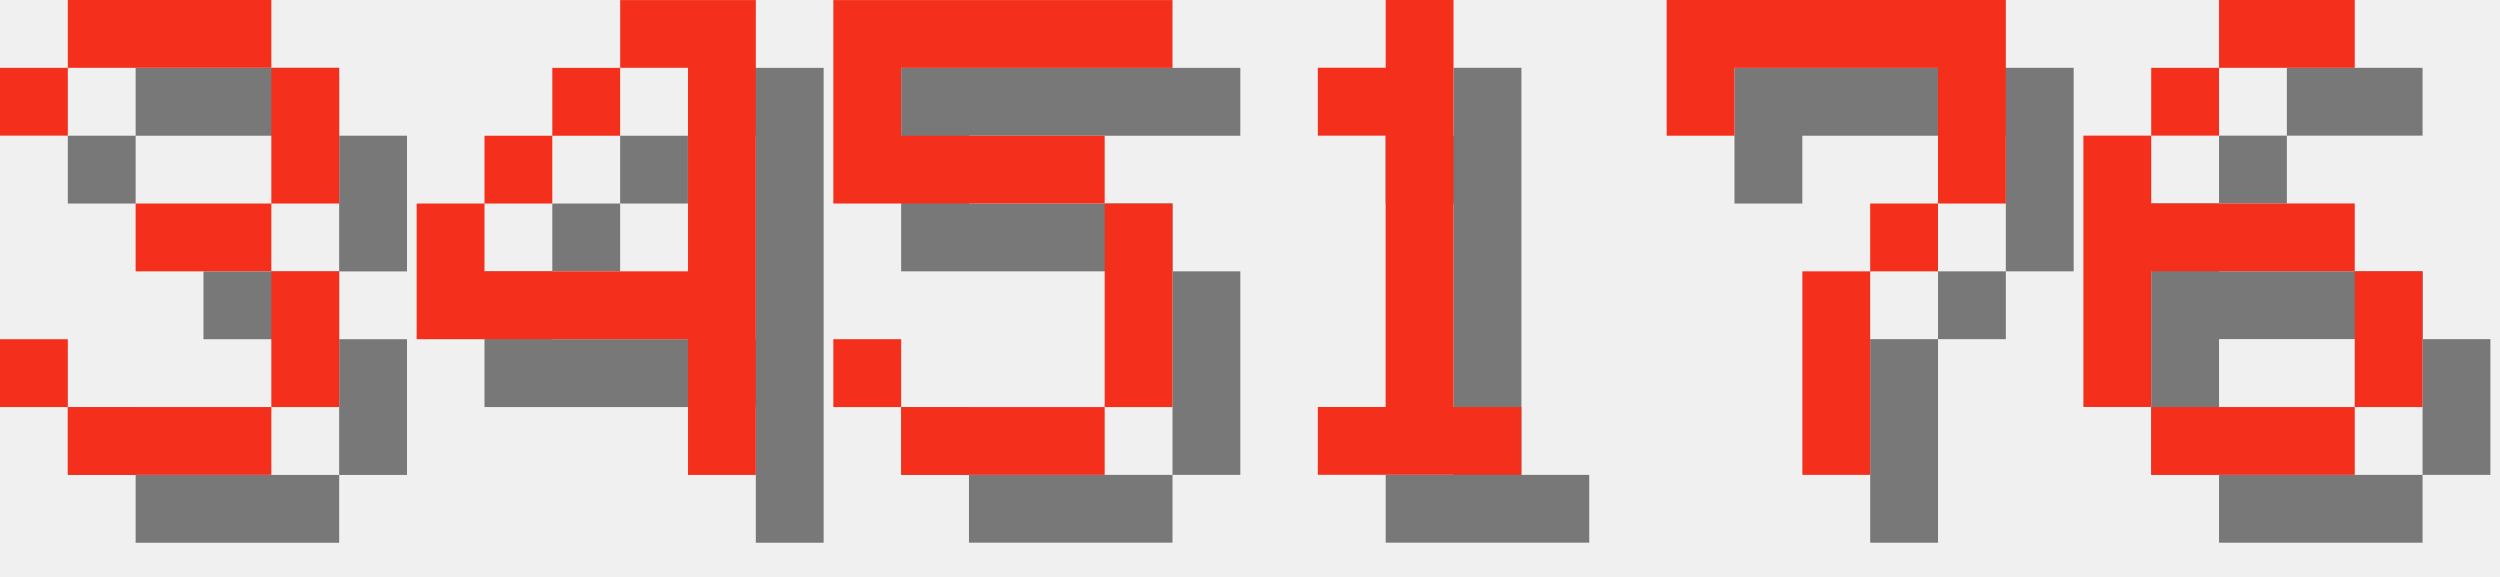
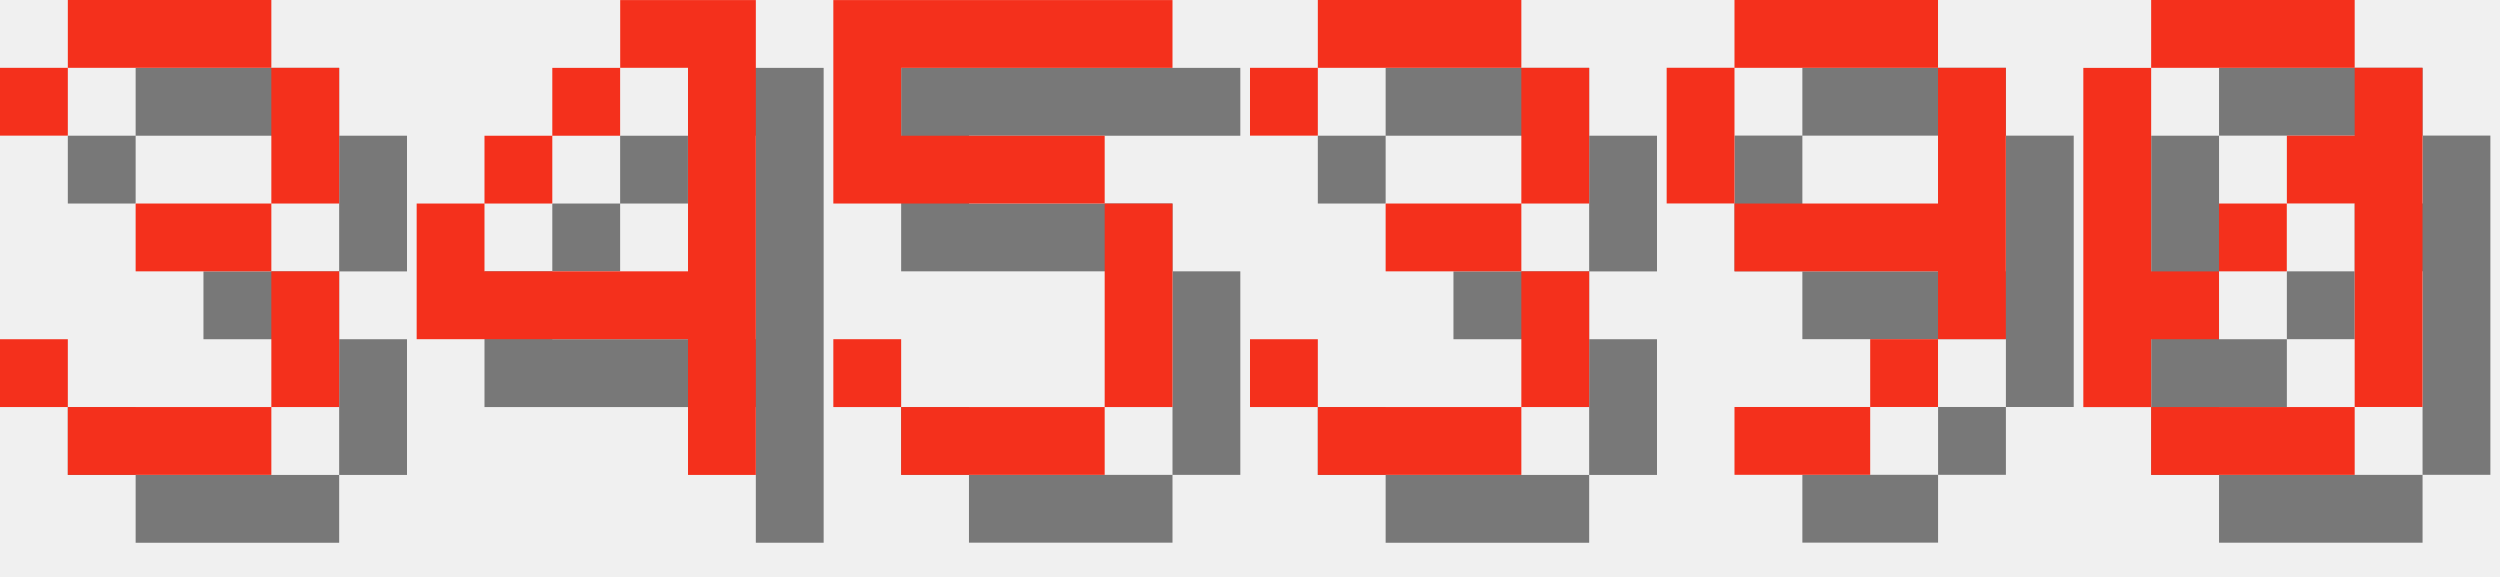
<svg xmlns="http://www.w3.org/2000/svg" version="1.1" width="156.0" height="36">
  <style>
        .text-foreground {
            fill: #F4301C;
        }
        .text-shadow {
            fill: #000000;
            fill-opacity: 0.5;
        }
    </style>
  <g class="digit" id="digit_3" transform="translate(0.0, 0), scale(4)">
    <path id="digit_3_shadow" class="text-shadow" d="m1.058 2.117v1.058h1.058v-1.058h3.175v2.117h-2.117v1.058h2.117v2.117h-3.175v-1.058h-1.058v1.058h1.058v1.058h3.175v-1.058h1.058v-2.117h-1.058v-1.058h1.058v-2.117h-1.058v-1.058h-3.175v1.058h-1.058z" fill-opacity=".5" style="paint-order:stroke fill markers" />
    <path id="digit_3_fg" class="text-foreground" d="m0 1.058v1.058h1.058v-1.058h3.175v2.117h-2.117v1.058h2.117v2.117h-3.175v-1.058h-1.058v1.058h1.058v1.058h3.175v-1.058h1.058v-2.117h-1.058v-1.058h1.058v-2.117h-1.058v-1.058h-3.175v1.058h-1.058z" fill="#fff" style="paint-order:stroke fill markers" />
  </g>
  <g class="digit" id="digit_4" transform="translate(26.0, 0), scale(4)">
    <path id="digit_4_shadow" class="text-shadow" d="m4.233 1.058v1.058h1.058v3.175h-3.175v-1.058h-1.058v2.117h4.233v2.117h1.058v-7.408h-2.117zm-2.117 3.175h1.058v-1.058h-1.058v1.058zm1.058-1.058h1.058v-1.058h-1.058v1.058z" fill-opacity=".5" style="paint-order:stroke fill markers" />
    <path id="digit_4_fg" class="text-foreground" d="m3.175 0v1.058h1.058v3.175h-3.175v-1.058h-1.058v2.117h4.233v2.117h1.058v-7.408h-2.117zm-2.117 3.175h1.058v-1.058h-1.058v1.058zm1.058-1.058h1.058v-1.058h-1.058v1.058z" fill="#fff" style="paint-order:stroke fill markers" />
  </g>
  <g class="digit" id="digit_5" transform="translate(52.0, 0), scale(4)">
    <path id="digit_5_shadow" class="text-shadow" d="m1.058 1.058v3.175h4.233v3.175h-3.175v-1.058h-1.058v1.058h1.058v1.058h3.175v-1.058h1.058v-3.175h-1.058v-1.058h-3.175v-1.058h4.233v-1.058h-5.292z" fill-opacity=".5" style="paint-order:stroke fill markers" />
    <path id="digit_5_fg" class="text-foreground" d="m0 0v3.175h4.233v3.175h-3.175v-1.058h-1.058v1.058h1.058v1.058h3.175v-1.058h1.058v-3.175h-1.058v-1.058h-3.175v-1.058h4.233v-1.058h-5.292z" fill="#fff" style="paint-order:stroke fill markers" />
  </g>
-   <g class="digit" id="digit_1" transform="translate(78.0, 0), scale(4)">
-     <path id="digit_1_shadow" class="text-shadow" d="m2.117 2.117v1.058h1.058v4.233h-1.058v1.058h3.175v-1.058h-1.058v-6.35h-1.058v1.058h-1.058z" fill-opacity=".5" style="paint-order:stroke fill markers" />
-     <path id="digit_1_fg" class="text-foreground" d="m1.058 1.058v1.058h1.058v4.233h-1.058v1.058h3.175v-1.058h-1.058v-6.35h-1.058v1.058h-1.058z" fill="#fff" style="paint-order:stroke fill markers" />
+   <g class="digit" id="digit_3" transform="translate(78.0, 0), scale(4)">
+     <path id="digit_3_shadow" class="text-shadow" d="m1.058 2.117v1.058h1.058v-1.058h3.175v2.117h-2.117v1.058h2.117v2.117h-3.175v-1.058h-1.058v1.058h1.058v1.058h3.175v-1.058h1.058v-2.117h-1.058v-1.058h1.058v-2.117h-1.058v-1.058h-3.175v1.058h-1.058z" fill-opacity=".5" style="paint-order:stroke fill markers" />
+     <path id="digit_3_fg" class="text-foreground" d="m0 1.058v1.058h1.058v-1.058h3.175v2.117h-2.117v1.058h2.117v2.117h-3.175v-1.058h-1.058v1.058h1.058v1.058h3.175v-1.058h1.058v-2.117h-1.058v-1.058h1.058v-2.117h-1.058v-1.058h-3.175v1.058h-1.058z" fill="#fff" style="paint-order:stroke fill markers" />
  </g>
-   <g class="digit" id="digit_7" transform="translate(104.0, 0), scale(4)">
-     <path id="digit_7_shadow" class="text-shadow" d="m1.058 1.058 2e-6 2.117h1.058v-1.058h3.175v1.058l2e-7 1.058h-1.058v1.058h-1.058l4e-7 3.175 1.058 1e-7v-3.175h1.058v-1.058h1.058l5e-7 -1.058v-2.117z" fill-opacity=".5" style="paint-order:stroke fill markers" />
-     <path id="digit_7_fg" class="text-foreground" d="m0 0 2e-6 2.117h1.058v-1.058h3.175v1.058l2e-7 1.058h-1.058v1.058h-1.058l4e-7 3.175 1.058 1e-7v-3.175h1.058v-1.058h1.058l5e-7 -1.058v-2.117z" fill="#fff" style="paint-order:stroke fill markers" />
+   <g class="digit" id="digit_9" transform="translate(104.0, 0), scale(4)">
+     <path id="digit_9_shadow" class="text-shadow" d="m2.117 1.058v1.058h3.175v-1.058h-3.175zm3.175 1.058v2.117h-3.175v1.058h3.175v1.058h1.058v-4.233h-1.058zm0 4.233h-1.058v1.058h1.058v-1.058zm-1.058 1.058h-2.117v1.058h2.117v-1.058zm-2.117-3.175v-2.117h-1.058v2.117h1.058z" fill-opacity=".5" style="paint-order:stroke fill markers" />
+     <path id="digit_9_fg" class="text-foreground" d="m1.058 0v1.058h3.175v-1.058h-3.175zm3.175 1.058v2.117h-3.175v1.058h3.175v1.058h1.058v-4.233h-1.058zm0 4.233h-1.058v1.058h1.058v-1.058zm-1.058 1.058h-2.117v1.058h2.117v-1.058zm-2.117-3.175v-2.117h-1.058v2.117h1.058z" fill="#fff" style="paint-order:stroke fill markers" />
  </g>
-   <g class="digit" id="digit_6" transform="translate(130.0, 0), scale(4)">
-     <path id="digit_6_shadow" class="text-shadow" d="m3.175 1.058v1.058h2.117v-1.058h-2.117zm0 1.058h-1.058v1.058h1.058v-1.058zm-1.058 1.058h-1.058v4.233h1.058v-2.117h3.175v-1.058h-3.175v-1.058zm3.175 2.117v2.117h1.058v-2.117h-1.058zm0 2.117h-3.175v1.058h3.175v-1.058z" fill-opacity=".5" style="paint-order:stroke fill markers" />
-     <path id="digit_6_fg" class="text-foreground" d="m2.117 0v1.058h2.117v-1.058h-2.117zm0 1.058h-1.058v1.058h1.058v-1.058zm-1.058 1.058h-1.058v4.233h1.058v-2.117h3.175v-1.058h-3.175v-1.058zm3.175 2.117v2.117h1.058v-2.117h-1.058zm0 2.117h-3.175v1.058h3.175v-1.058z" fill="#fff" style="paint-order:stroke fill markers" />
+   <g class="digit" id="digit_0" transform="translate(130.0, 0), scale(4)">
+     <path id="digit_0_shadow" class="text-shadow" d="m2.117 1.058v1.058h3.175v-1.058h-3.175zm3.175 1.058v1.058h-1.058v1.058h1.058v3.175h1.058v-5.292h-1.058zm0 5.292h-3.175v1.058h3.175v-1.058zm-3.175 0v-1.058h1.058v-1.058h-1.058v-3.175h-1.058v5.292h1.058zm1.058-2.117h1.058v-1.058h-1.058v1.058z" fill-opacity=".5" style="paint-order:stroke fill markers" />
+     <path id="digit_0_fg" class="text-foreground" d="m1.058 0v1.058h3.175v-1.058h-3.175zm3.175 1.058v1.058h-1.058v1.058h1.058v3.175h1.058v-5.292h-1.058zm0 5.292h-3.175v1.058h3.175v-1.058zm-3.175 0v-1.058h1.058v-1.058h-1.058v-3.175h-1.058v5.292h1.058zm1.058-2.117h1.058v-1.058h-1.058v1.058z" fill="#fff" style="paint-order:stroke fill markers" />
  </g>
</svg>
